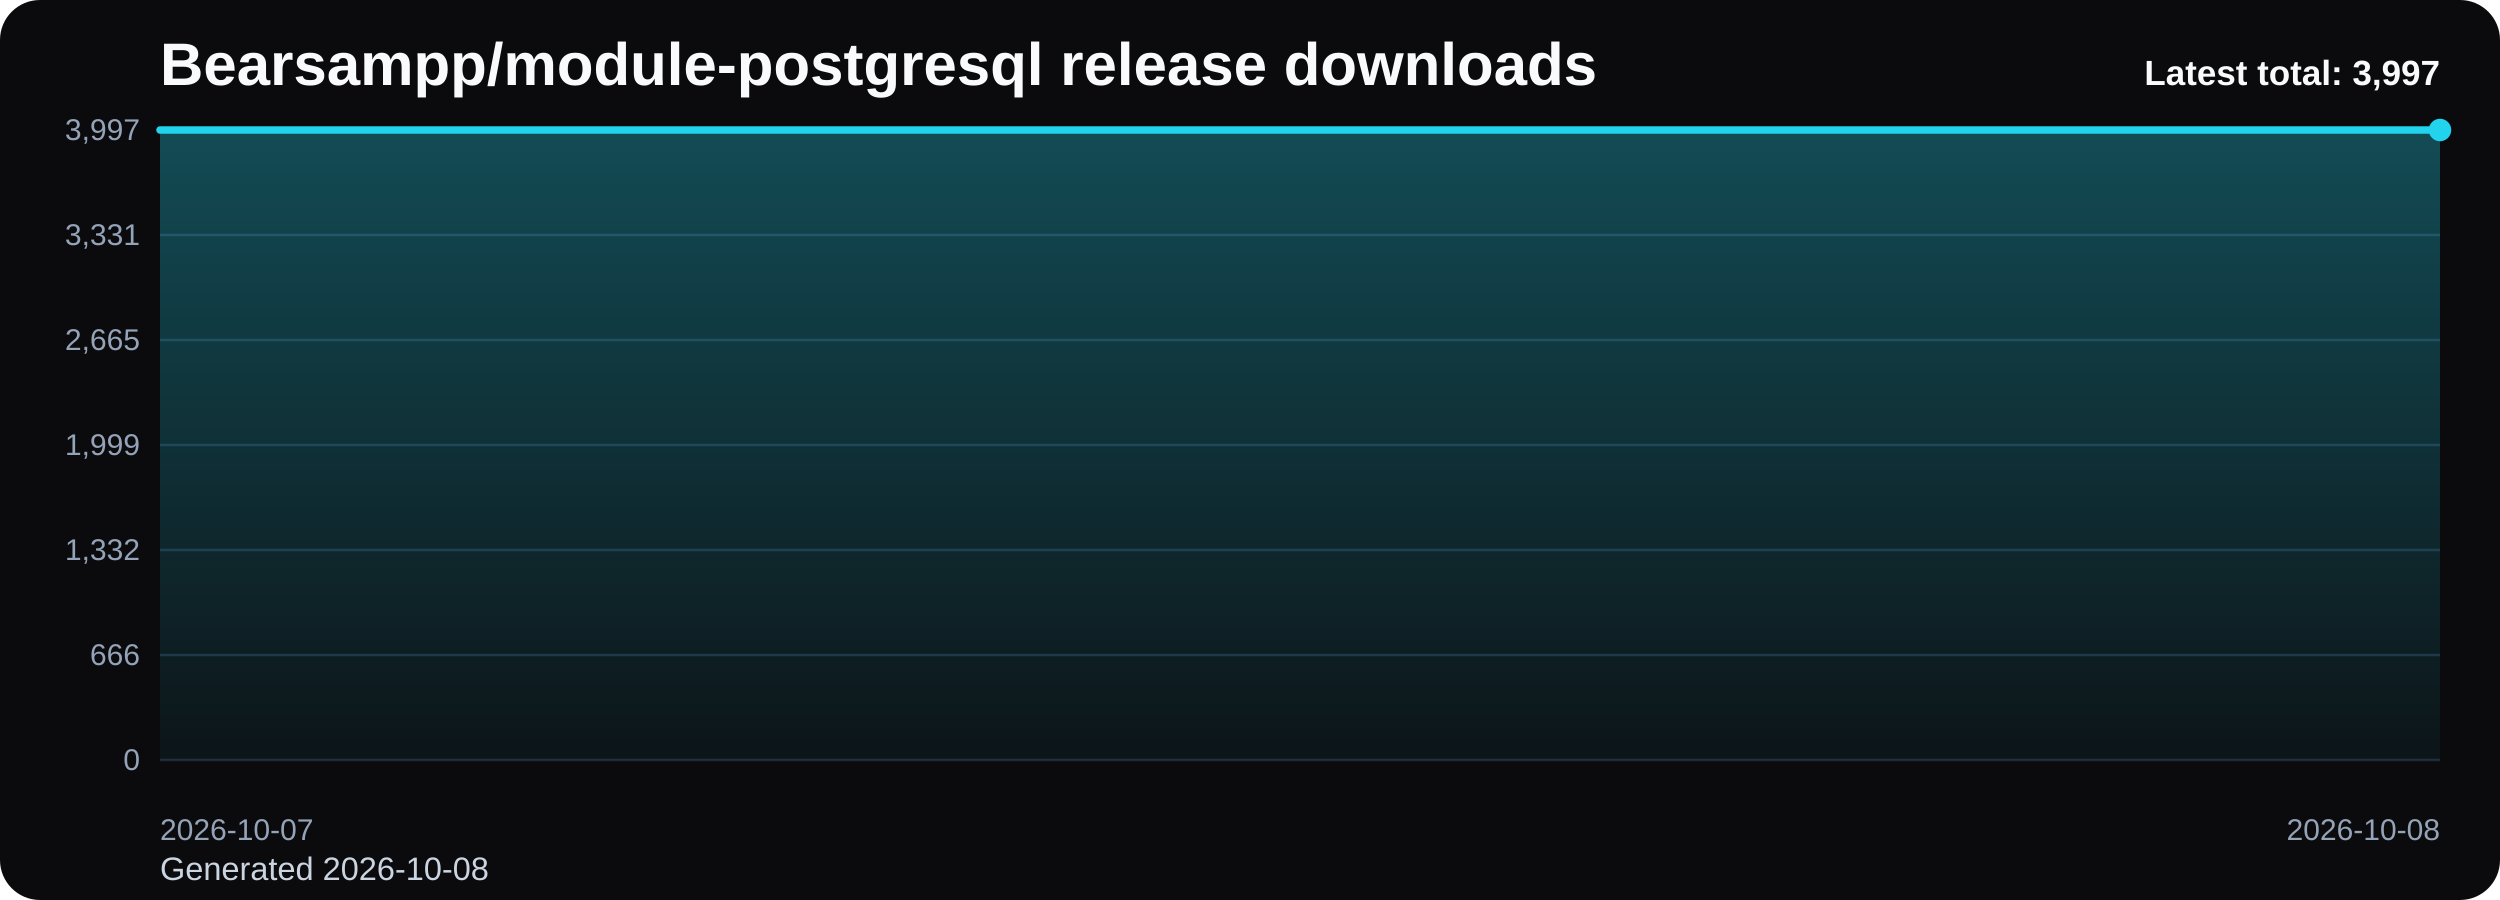
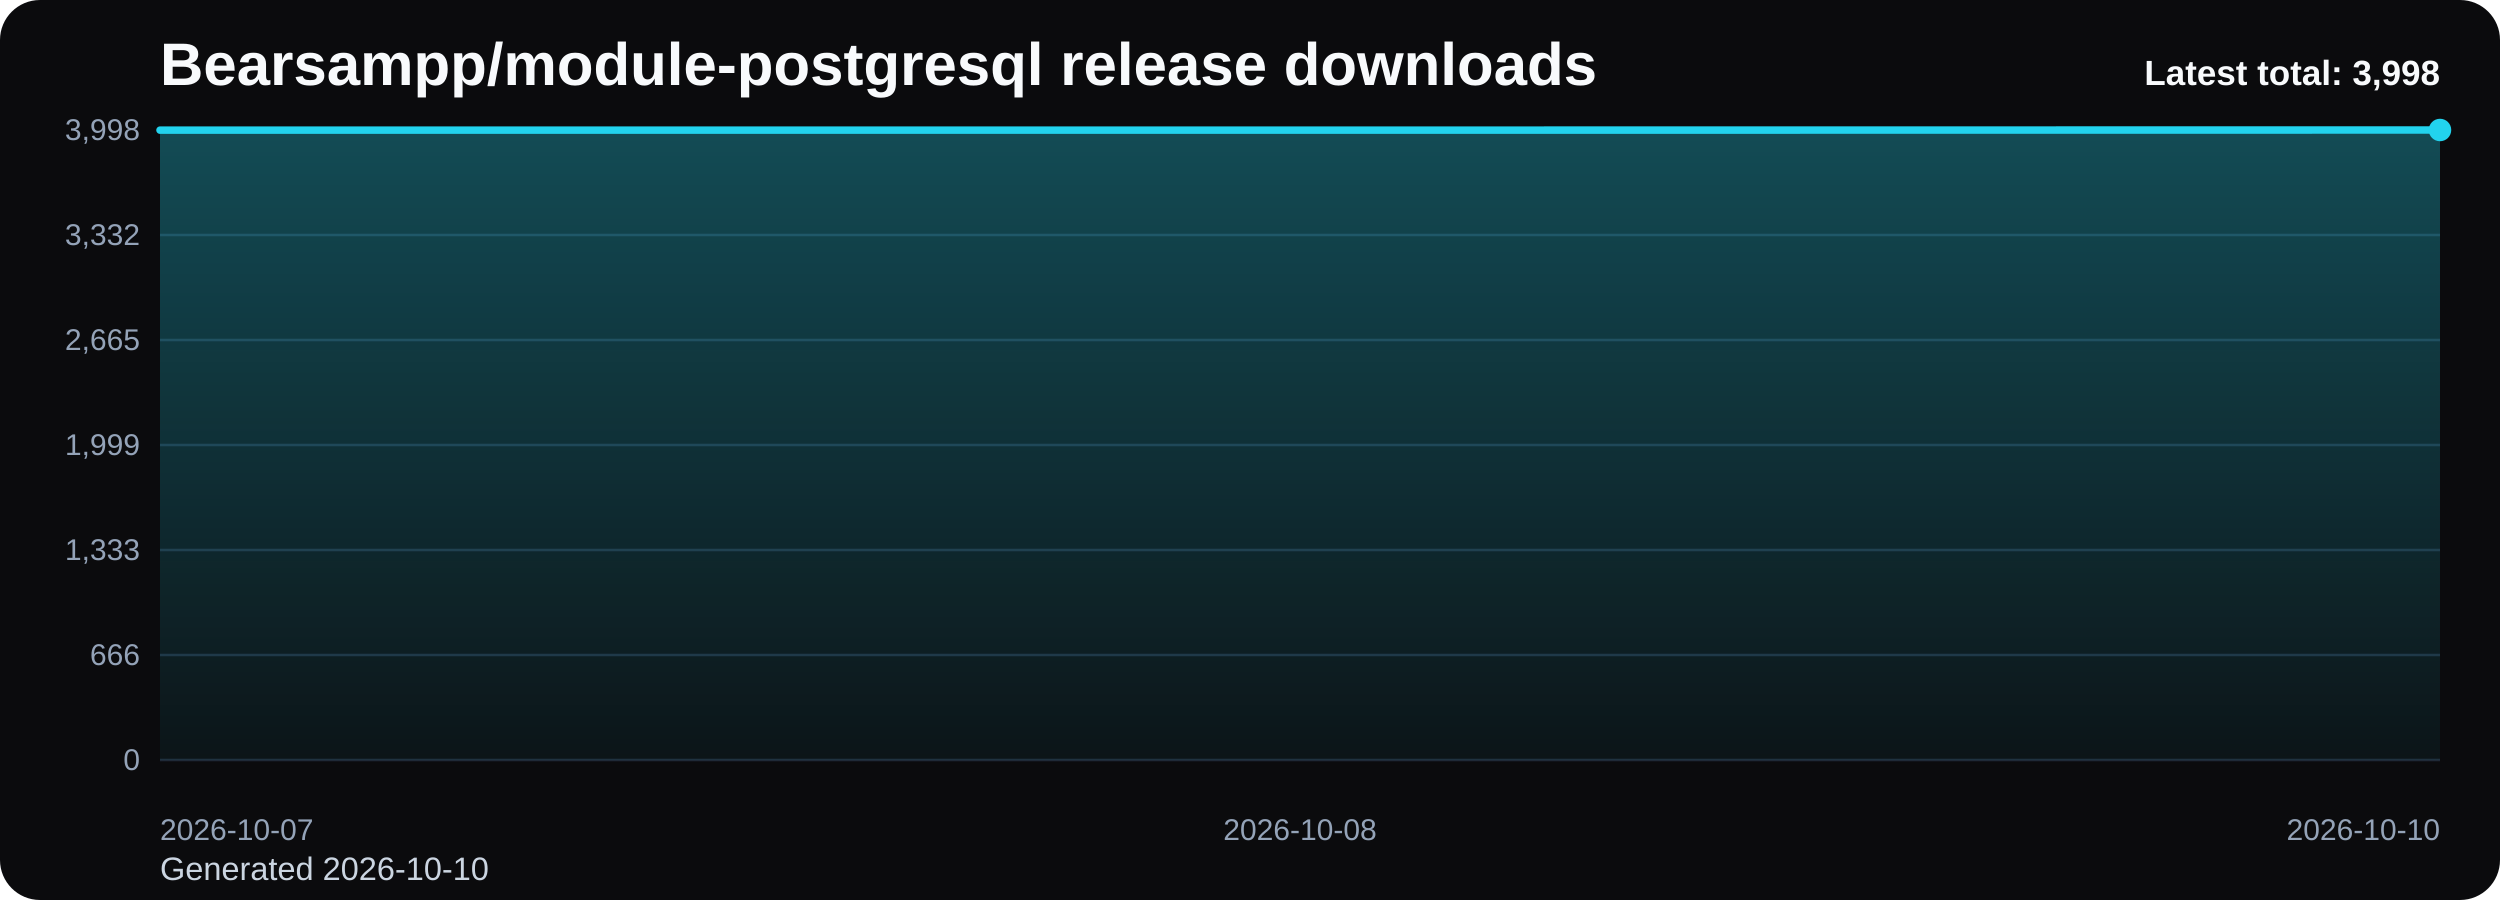
<svg xmlns="http://www.w3.org/2000/svg" viewBox="0 0 1000 360" role="img" aria-label="Bearsampp/module-postgresql release downloads chart">
  <defs>
    <linearGradient id="fill-total-trend-black" x1="0" y1="0" x2="0" y2="1">
      <stop offset="0%" stop-color="#22d3ee" stop-opacity="0.32" />
      <stop offset="100%" stop-color="#22d3ee" stop-opacity="0.05" />
    </linearGradient>
    <style>
      .bg { fill: #0b0b0d; }
      .title { font: 700 24px Arial, sans-serif; fill: #f8fafc; }
      .sub { font: 400 13px Arial, sans-serif; fill: #cbd5e1; }
      .grid { stroke: #1f2937; stroke-width: 1; }
      .axis { font: 400 12px Arial, sans-serif; fill: #94a3b8; }
      .line { fill: none; stroke: #22d3ee; stroke-width: 3; stroke-linecap: round; stroke-linejoin: round; }
      .dot { fill: #22d3ee; }
      .value { font: 600 11px Arial, sans-serif; fill: #cbd5e1; }
      .latest { font: 700 14px Arial, sans-serif; fill: #f8fafc; }
    </style>
  </defs>
  <rect class="bg" x="0" y="0" width="1000" height="360" rx="16" />
  <text class="title" x="64" y="34">Bearsampp/module-postgresql release downloads</text>
-   <text class="sub" x="64" y="352">Generated 2026-10-08</text>
+   <text class="sub" x="64" y="352">Generated 2026-10-10</text>
  <line x1="64" y1="52.00" x2="976" y2="52.00" class="grid" />
-   <text x="56" y="56.00" text-anchor="end" class="axis">3,997</text>
+   <text x="56" y="56.00" text-anchor="end" class="axis">3,998</text>
  <line x1="64" y1="94.00" x2="976" y2="94.00" class="grid" />
-   <text x="56" y="98.00" text-anchor="end" class="axis">3,331</text>
+   <text x="56" y="98.00" text-anchor="end" class="axis">3,332</text>
  <line x1="64" y1="136.00" x2="976" y2="136.00" class="grid" />
  <text x="56" y="140.00" text-anchor="end" class="axis">2,665</text>
  <line x1="64" y1="178.00" x2="976" y2="178.00" class="grid" />
  <text x="56" y="182.00" text-anchor="end" class="axis">1,999</text>
  <line x1="64" y1="220.00" x2="976" y2="220.00" class="grid" />
-   <text x="56" y="224.00" text-anchor="end" class="axis">1,332</text>
+   <text x="56" y="224.00" text-anchor="end" class="axis">1,333</text>
  <line x1="64" y1="262.00" x2="976" y2="262.00" class="grid" />
  <text x="56" y="266.00" text-anchor="end" class="axis">666</text>
  <line x1="64" y1="304.00" x2="976" y2="304.00" class="grid" />
  <text x="56" y="308.00" text-anchor="end" class="axis">0</text>
-   <path d="M 64.00 304 L 64.00 52.00 L 976.00 52.00 L 976.00 304 Z" fill="url(#fill-total-trend-black)" />
-   <polyline class="line" points="64.00,52.00 976.00,52.00" />
+   <path d="M 64.00 304 L 64.00 52.06 L 520.00 52.06 L 976.00 52.00 L 976.00 304 Z" fill="url(#fill-total-trend-black)" />
+   <polyline class="line" points="64.00,52.06 520.00,52.06 976.00,52.00" />
  <circle class="dot" cx="976.00" cy="52.00" r="4.5" />
  <text class="axis" x="64.00" y="336" text-anchor="start">2026-10-07</text>
-   <text class="axis" x="976.00" y="336" text-anchor="end">2026-10-08</text>
-   <text class="latest" x="976" y="34" text-anchor="end">Latest total: 3,997</text>
+   <text class="axis" x="520.00" y="336" text-anchor="middle">2026-10-08</text>
+   <text class="axis" x="976.00" y="336" text-anchor="end">2026-10-10</text>
+   <text class="latest" x="976" y="34" text-anchor="end">Latest total: 3,998</text>
</svg>
